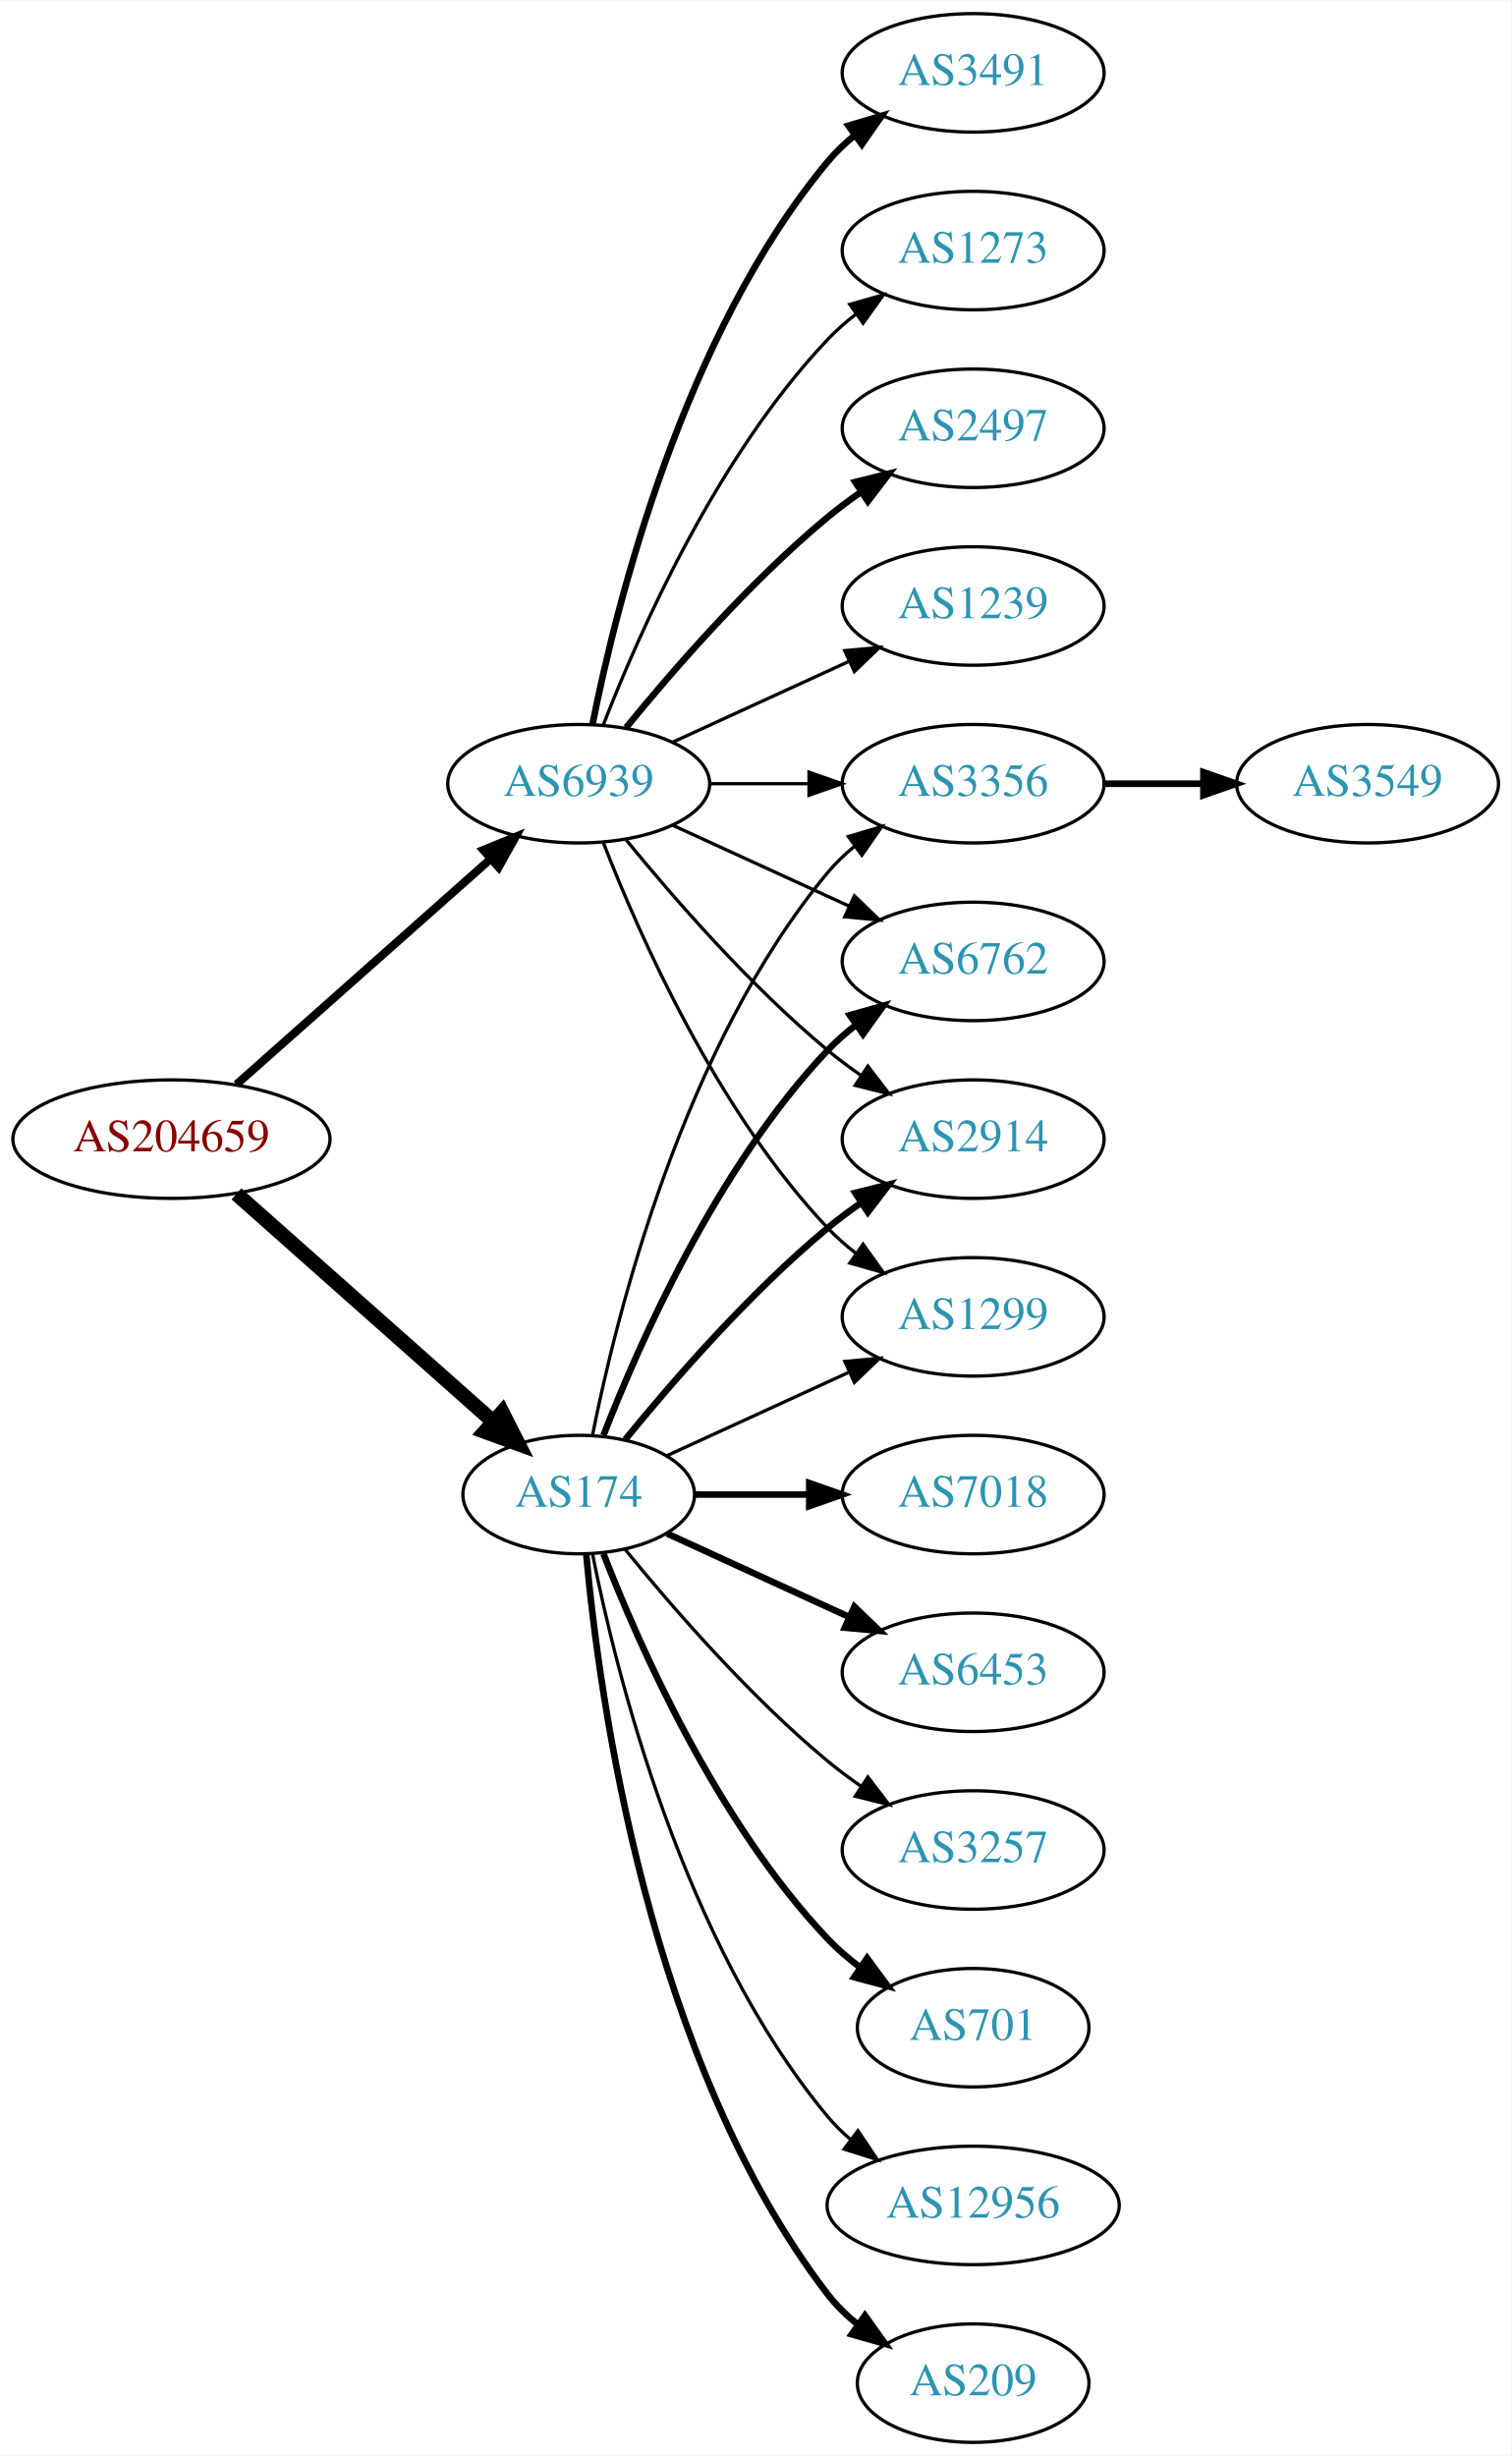
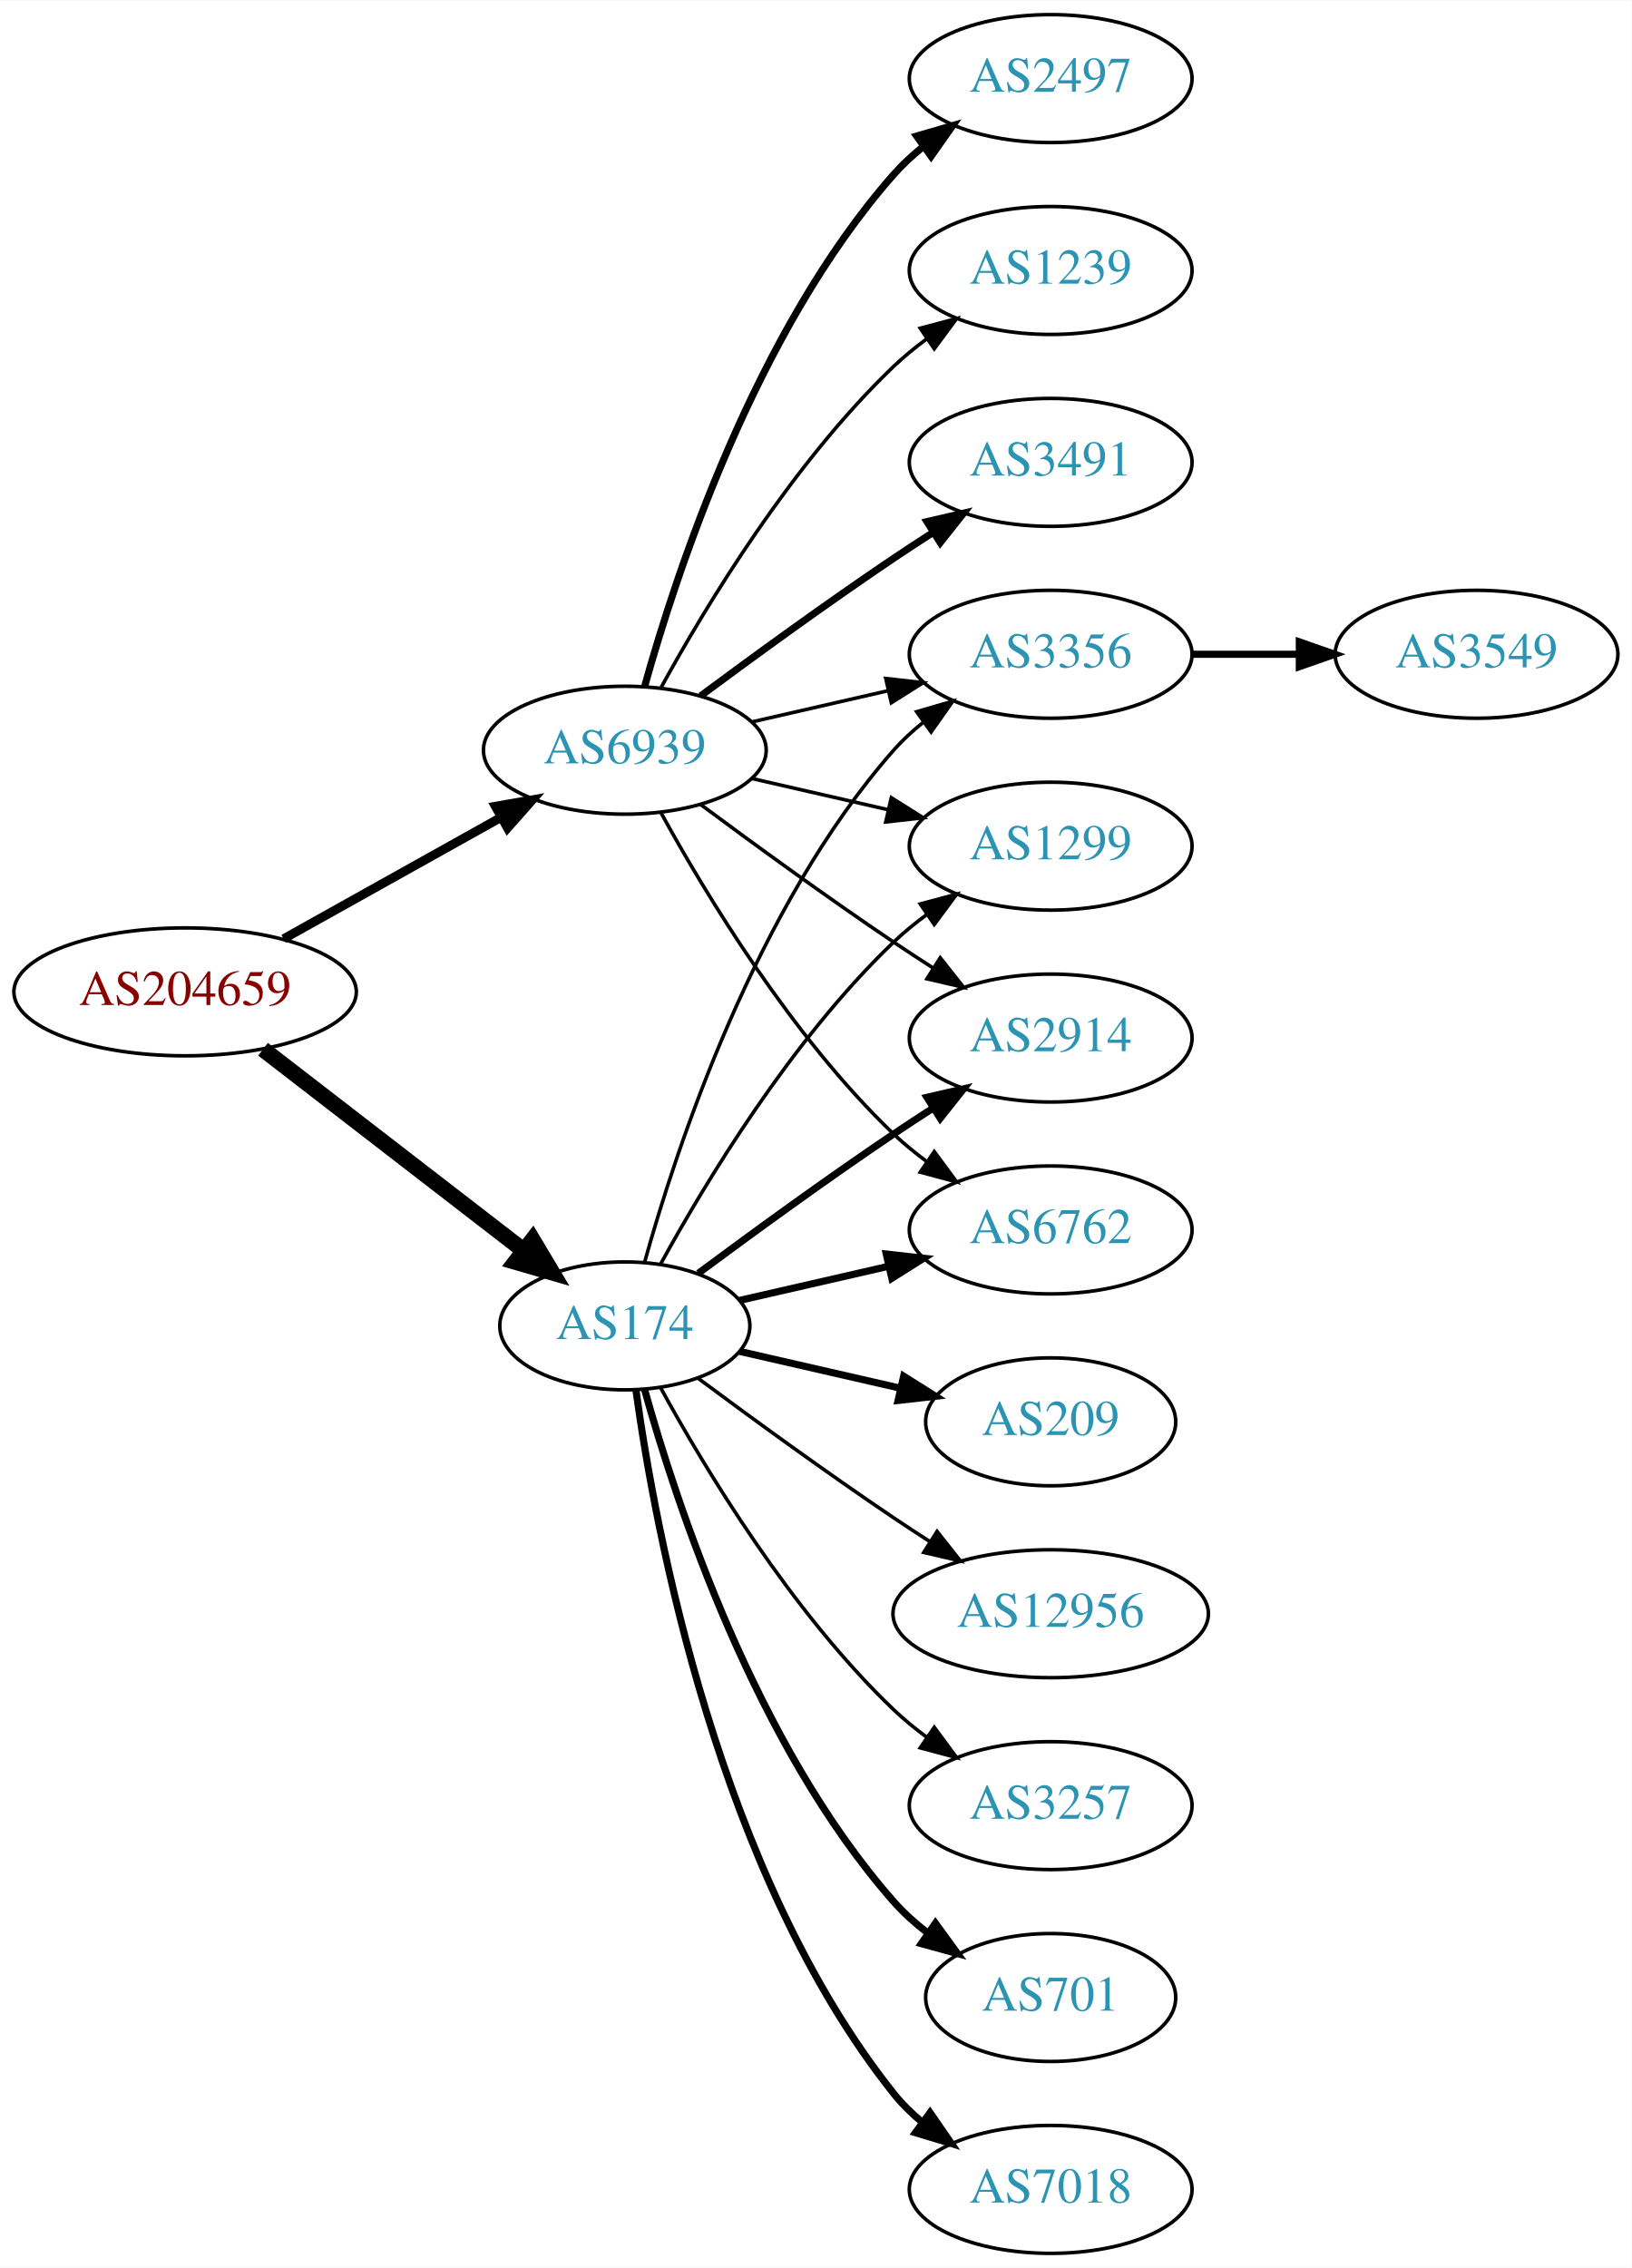
- <svg xmlns="http://www.w3.org/2000/svg" xmlns:xlink="http://www.w3.org/1999/xlink" width="459pt" height="746pt" viewBox="0.00 0.00 459.17 746.00">
-   <g id="graph0" class="graph" transform="scale(1 1) rotate(0) translate(4 742)">
-     <polygon fill="white" stroke="none" points="-4,4 -4,-742 455.17,-742 455.17,4 -4,4" />
+ <svg xmlns="http://www.w3.org/2000/svg" xmlns:xlink="http://www.w3.org/1999/xlink" width="459pt" height="638pt" viewBox="0.00 0.00 459.17 638.00">
+   <g id="graph0" class="graph" transform="scale(1 1) rotate(0) translate(4 634)">
+     <polygon fill="white" stroke="none" points="-4,4 -4,-634 455.17,-634 455.17,4 -4,4" />
    <g id="node1" class="node">
      <g id="a_node1">
        <a xlink:href="/asn/204659" xlink:title="AS204659 ~ ANLX-AS [AT]">
-           <ellipse fill="#ffffff" stroke="black" cx="48.096" cy="-396" rx="48.192" ry="18" />
-           <text text-anchor="middle" x="48.096" y="-392.3" font-family="Times,serif" font-size="14.00" fill="#880000">AS204659</text>
+           <ellipse fill="#ffffff" stroke="black" cx="48.096" cy="-355" rx="48.192" ry="18" />
+           <text text-anchor="middle" x="48.096" y="-351.3" font-family="Times,serif" font-size="14.00" fill="#880000">AS204659</text>
        </a>
      </g>
    </g>
    <g id="node2" class="node">
      <g id="a_node2">
        <a xlink:href="/asn/174" xlink:title="AS174 ~ Cogent Communications [US]">
-           <ellipse fill="#ffffff" stroke="black" cx="171.838" cy="-288" rx="35.194" ry="18" />
-           <text text-anchor="middle" x="171.838" y="-284.3" font-family="Times,serif" font-size="14.00" fill="#2c94b3">AS174</text>
+           <ellipse fill="#ffffff" stroke="black" cx="171.838" cy="-261" rx="35.194" ry="18" />
+           <text text-anchor="middle" x="171.838" y="-257.3" font-family="Times,serif" font-size="14.00" fill="#2c94b3">AS174</text>
        </a>
      </g>
    </g>
    <g id="edge1" class="edge">
-       <path fill="none" stroke="black" stroke-width="4.5" d="M67.851,-379.362C88.734,-360.836 122.587,-330.805 145.739,-310.266" />
-       <polygon fill="black" stroke="black" stroke-width="4.5" points="148.575,-313.013 153.443,-303.432 143.349,-307.122 148.575,-313.013" />
+       <path fill="none" stroke="black" stroke-width="4.5" d="M70.024,-338.841C90.279,-323.201 121.098,-299.405 143.328,-282.241" />
+       <polygon fill="black" stroke="black" stroke-width="4.5" points="145.879,-285.246 151.388,-276.018 141.066,-279.013 145.879,-285.246" />
    </g>
    <g id="node3" class="node">
      <g id="a_node3">
        <a xlink:href="/asn/6939" xlink:title="AS6939 ~ Hurricane Electric LLC [US]">
-           <ellipse fill="#ffffff" stroke="black" cx="171.838" cy="-504" rx="39.794" ry="18" />
-           <text text-anchor="middle" x="171.838" y="-500.3" font-family="Times,serif" font-size="14.00" fill="#2c94b3">AS6939</text>
+           <ellipse fill="#ffffff" stroke="black" cx="171.838" cy="-423" rx="39.794" ry="18" />
+           <text text-anchor="middle" x="171.838" y="-419.3" font-family="Times,serif" font-size="14.00" fill="#2c94b3">AS6939</text>
        </a>
      </g>
    </g>
    <g id="edge2" class="edge">
-       <path fill="none" stroke="black" stroke-width="2.5" d="M67.851,-412.638C88.495,-430.952 121.814,-460.51 144.941,-481.026" />
-       <polygon fill="black" stroke="black" stroke-width="2.5" points="142.855,-483.854 152.658,-487.872 147.5,-478.618 142.855,-483.854" />
+       <path fill="none" stroke="black" stroke-width="2.531" d="M75.813,-369.923C93.819,-379.981 117.721,-393.331 137.048,-404.126" />
+       <polygon fill="black" stroke="black" stroke-width="2.531" points="135.407,-407.219 145.845,-409.04 138.821,-401.108 135.407,-407.219" />
    </g>
    <g id="node4" class="node">
      <g id="a_node4">
-         <a xlink:href="/asn/3356" xlink:title="AS3356 ~ Level 3 Parent, LLC [US]">
-           <ellipse fill="#ffffff" stroke="black" cx="291.681" cy="-504" rx="39.794" ry="18" />
-           <text text-anchor="middle" x="291.681" y="-500.3" font-family="Times,serif" font-size="14.00" fill="#2c94b3">AS3356</text>
+         <a xlink:href="/asn/2914" xlink:title="AS2914 ~ NTT America, Inc. [US]">
+           <ellipse fill="#ffffff" stroke="black" cx="291.681" cy="-342" rx="39.794" ry="18" />
+           <text text-anchor="middle" x="291.681" y="-338.3" font-family="Times,serif" font-size="14.00" fill="#2c94b3">AS2914</text>
        </a>
      </g>
    </g>
    <g id="edge3" class="edge">
-       <path fill="none" stroke="black" d="M176.037,-306.073C183.2,-342.141 203.474,-424.125 247.484,-477 249.889,-479.889 252.686,-482.563 255.678,-485.013" />
-       <polygon fill="black" stroke="black" points="253.766,-487.95 263.921,-490.973 257.868,-482.277 253.766,-487.95" />
+       <path fill="none" stroke="black" stroke-width="2" d="M192.539,-275.81C207.442,-286.875 228.51,-302.228 247.484,-315 251.033,-317.389 254.784,-319.839 258.532,-322.242" />
+       <polygon fill="black" stroke="black" stroke-width="2" points="256.858,-325.325 267.181,-327.712 260.6,-319.409 256.858,-325.325" />
    </g>
    <g id="node5" class="node">
      <g id="a_node5">
-         <a xlink:href="/asn/7018" xlink:title="AS7018 ~ AT&amp;T Services, Inc. [US]">
-           <ellipse fill="#ffffff" stroke="black" cx="291.681" cy="-288" rx="39.794" ry="18" />
-           <text text-anchor="middle" x="291.681" y="-284.3" font-family="Times,serif" font-size="14.00" fill="#2c94b3">AS7018</text>
+         <a xlink:href="/asn/12956" xlink:title="AS12956 ~ TELXIUS [ES]">
+           <ellipse fill="#ffffff" stroke="black" cx="291.681" cy="-180" rx="44.393" ry="18" />
+           <text text-anchor="middle" x="291.681" y="-176.3" font-family="Times,serif" font-size="14.00" fill="#2c94b3">AS12956</text>
        </a>
      </g>
    </g>
    <g id="edge4" class="edge">
-       <path fill="none" stroke="black" stroke-width="2" d="M207.24,-288C218.064,-288 230.231,-288 241.858,-288" />
-       <polygon fill="black" stroke="black" stroke-width="2" points="241.889,-291.5 251.889,-288 241.889,-284.5 241.889,-291.5" />
+       <path fill="none" stroke="black" d="M192.539,-246.19C207.442,-235.125 228.51,-219.772 247.484,-207 250.774,-204.785 254.237,-202.518 257.711,-200.285" />
+       <polygon fill="black" stroke="black" points="259.708,-203.163 266.279,-194.852 255.959,-197.252 259.708,-203.163" />
    </g>
    <g id="node6" class="node">
      <g id="a_node6">
-         <a xlink:href="/asn/6762" xlink:title="AS6762 ~ TELECOM ITALIA SPARKLE S.p.A. [IT]">
-           <ellipse fill="#ffffff" stroke="black" cx="291.681" cy="-450" rx="39.794" ry="18" />
-           <text text-anchor="middle" x="291.681" y="-446.3" font-family="Times,serif" font-size="14.00" fill="#2c94b3">AS6762</text>
+         <a xlink:href="/asn/3257" xlink:title="AS3257 ~ GTT [DE]">
+           <ellipse fill="#ffffff" stroke="black" cx="291.681" cy="-126" rx="39.794" ry="18" />
+           <text text-anchor="middle" x="291.681" y="-122.3" font-family="Times,serif" font-size="14.00" fill="#2c94b3">AS3257</text>
        </a>
      </g>
    </g>
    <g id="edge5" class="edge">
-       <path fill="none" stroke="black" stroke-width="2" d="M179.361,-305.994C190.112,-333.728 213.769,-387.429 247.484,-423 250.07,-425.728 252.988,-428.294 256.056,-430.677" />
-       <polygon fill="black" stroke="black" stroke-width="2" points="254.21,-433.658 264.404,-436.543 258.234,-427.93 254.21,-433.658" />
+       <path fill="none" stroke="black" d="M181.864,-243.679C194.347,-220.9 218.637,-180.547 247.484,-153 250.353,-150.261 253.542,-147.653 256.851,-145.215" />
+       <polygon fill="black" stroke="black" points="258.914,-148.044 265.21,-139.523 254.974,-142.258 258.914,-148.044" />
    </g>
    <g id="node7" class="node">
      <g id="a_node7">
-         <a xlink:href="/asn/6453" xlink:title="AS6453 ~ TATA COMMUNICATIONS (AMERICA) INC [US]">
-           <ellipse fill="#ffffff" stroke="black" cx="291.681" cy="-234" rx="39.794" ry="18" />
-           <text text-anchor="middle" x="291.681" y="-230.3" font-family="Times,serif" font-size="14.00" fill="#2c94b3">AS6453</text>
+         <a xlink:href="/asn/6762" xlink:title="AS6762 ~ TELECOM ITALIA SPARKLE S.p.A. [IT]">
+           <ellipse fill="#ffffff" stroke="black" cx="291.681" cy="-288" rx="39.794" ry="18" />
+           <text text-anchor="middle" x="291.681" y="-284.3" font-family="Times,serif" font-size="14.00" fill="#2c94b3">AS6762</text>
        </a>
      </g>
    </g>
    <g id="edge6" class="edge">
-       <path fill="none" stroke="black" stroke-width="2" d="M198.699,-276.149C214.82,-268.762 235.822,-259.138 253.687,-250.952" />
-       <polygon fill="black" stroke="black" stroke-width="2" points="255.606,-253.923 263.239,-246.575 252.69,-247.559 255.606,-253.923" />
+       <path fill="none" stroke="black" stroke-width="2" d="M204.108,-268.165C216.947,-271.106 232.052,-274.567 246.019,-277.767" />
+       <polygon fill="black" stroke="black" stroke-width="2" points="245.411,-281.219 255.94,-280.04 246.974,-274.395 245.411,-281.219" />
    </g>
    <g id="node8" class="node">
      <g id="a_node8">
-         <a xlink:href="/asn/3257" xlink:title="AS3257 ~ GTT [DE]">
-           <ellipse fill="#ffffff" stroke="black" cx="291.681" cy="-180" rx="39.794" ry="18" />
-           <text text-anchor="middle" x="291.681" y="-176.3" font-family="Times,serif" font-size="14.00" fill="#2c94b3">AS3257</text>
+         <a xlink:href="/asn/701" xlink:title="AS701 ~ UUNET [US]">
+           <ellipse fill="#ffffff" stroke="black" cx="291.681" cy="-72" rx="35.194" ry="18" />
+           <text text-anchor="middle" x="291.681" y="-68.3" font-family="Times,serif" font-size="14.00" fill="#2c94b3">AS701</text>
        </a>
      </g>
    </g>
    <g id="edge7" class="edge">
-       <path fill="none" stroke="black" d="M185.995,-271.257C200.081,-253.961 223.639,-226.777 247.484,-207 250.701,-204.332 254.201,-201.73 257.772,-199.259" />
-       <polygon fill="black" stroke="black" points="259.695,-202.183 266.128,-193.764 255.85,-196.334 259.695,-202.183" />
+       <path fill="none" stroke="black" stroke-width="2" d="M177.411,-243.054C186.317,-211.005 208.601,-143.158 247.484,-99 250.312,-95.789 253.613,-92.828 257.108,-90.136" />
+       <polygon fill="black" stroke="black" stroke-width="2" points="259.242,-92.916 265.483,-84.355 255.265,-87.155 259.242,-92.916" />
    </g>
    <g id="node9" class="node">
      <g id="a_node9">
-         <a xlink:href="/asn/701" xlink:title="AS701 ~ UUNET [US]">
-           <ellipse fill="#ffffff" stroke="black" cx="291.681" cy="-126" rx="35.194" ry="18" />
-           <text text-anchor="middle" x="291.681" y="-122.3" font-family="Times,serif" font-size="14.00" fill="#2c94b3">AS701</text>
+         <a xlink:href="/asn/7018" xlink:title="AS7018 ~ AT&amp;T Services, Inc. [US]">
+           <ellipse fill="#ffffff" stroke="black" cx="291.681" cy="-18" rx="39.794" ry="18" />
+           <text text-anchor="middle" x="291.681" y="-14.3" font-family="Times,serif" font-size="14.00" fill="#2c94b3">AS7018</text>
        </a>
      </g>
    </g>
    <g id="edge8" class="edge">
-       <path fill="none" stroke="black" stroke-width="2" d="M179.361,-270.006C190.112,-242.272 213.769,-188.571 247.484,-153 250.427,-149.895 253.801,-146.999 257.336,-144.345" />
-       <polygon fill="black" stroke="black" stroke-width="2" points="259.466,-147.129 265.755,-138.603 255.522,-141.346 259.466,-147.129" />
+       <path fill="none" stroke="black" stroke-width="2" d="M174.977,-242.83C180.477,-203.026 198.303,-106.767 247.484,-45 249.826,-42.06 252.58,-39.351 255.546,-36.879" />
+       <polygon fill="black" stroke="black" stroke-width="2" points="257.738,-39.612 263.752,-30.89 253.611,-33.958 257.738,-39.612" />
    </g>
    <g id="node10" class="node">
      <g id="a_node10">
-         <a xlink:href="/asn/12956" xlink:title="AS12956 ~ TELXIUS [ES]">
-           <ellipse fill="#ffffff" stroke="black" cx="291.681" cy="-72" rx="44.393" ry="18" />
-           <text text-anchor="middle" x="291.681" y="-68.3" font-family="Times,serif" font-size="14.00" fill="#2c94b3">AS12956</text>
+         <a xlink:href="/asn/3356" xlink:title="AS3356 ~ Level 3 Parent, LLC [US]">
+           <ellipse fill="#ffffff" stroke="black" cx="291.681" cy="-450" rx="39.794" ry="18" />
+           <text text-anchor="middle" x="291.681" y="-446.3" font-family="Times,serif" font-size="14.00" fill="#2c94b3">AS3356</text>
        </a>
      </g>
    </g>
    <g id="edge9" class="edge">
-       <path fill="none" stroke="black" d="M176.037,-269.927C183.2,-233.859 203.474,-151.875 247.484,-99 249.578,-96.485 251.968,-94.133 254.526,-91.949" />
-       <polygon fill="black" stroke="black" points="256.677,-94.711 262.574,-85.909 252.475,-89.113 256.677,-94.711" />
+       <path fill="none" stroke="black" d="M177.411,-278.946C186.317,-310.995 208.601,-378.842 247.484,-423 249.968,-425.821 252.818,-428.449 255.844,-430.871" />
+       <polygon fill="black" stroke="black" points="253.961,-433.828 264.133,-436.791 258.029,-428.131 253.961,-433.828" />
    </g>
    <g id="node11" class="node">
      <g id="a_node11">
-         <a xlink:href="/asn/2914" xlink:title="AS2914 ~ NTT America, Inc. [US]">
-           <ellipse fill="#ffffff" stroke="black" cx="291.681" cy="-396" rx="39.794" ry="18" />
-           <text text-anchor="middle" x="291.681" y="-392.3" font-family="Times,serif" font-size="14.00" fill="#2c94b3">AS2914</text>
+         <a xlink:href="/asn/209" xlink:title="AS209 ~ CenturyLink Communications, LLC [US]">
+           <ellipse fill="#ffffff" stroke="black" cx="291.681" cy="-234" rx="35.194" ry="18" />
+           <text text-anchor="middle" x="291.681" y="-230.3" font-family="Times,serif" font-size="14.00" fill="#2c94b3">AS209</text>
        </a>
      </g>
    </g>
    <g id="edge10" class="edge">
-       <path fill="none" stroke="black" stroke-width="2" d="M185.995,-304.743C200.081,-322.039 223.639,-349.223 247.484,-369 250.701,-371.668 254.201,-374.27 257.772,-376.741" />
-       <polygon fill="black" stroke="black" stroke-width="2" points="255.85,-379.666 266.128,-382.236 259.695,-373.817 255.85,-379.666" />
+       <path fill="none" stroke="black" stroke-width="2" d="M204.108,-253.835C217.959,-250.662 234.445,-246.885 249.296,-243.482" />
+       <polygon fill="black" stroke="black" stroke-width="2" points="250.298,-246.843 259.264,-241.198 248.735,-240.02 250.298,-246.843" />
    </g>
    <g id="node12" class="node">
      <g id="a_node12">
-         <a xlink:href="/asn/209" xlink:title="AS209 ~ CenturyLink Communications, LLC [US]">
-           <ellipse fill="#ffffff" stroke="black" cx="291.681" cy="-18" rx="35.194" ry="18" />
-           <text text-anchor="middle" x="291.681" y="-14.3" font-family="Times,serif" font-size="14.00" fill="#2c94b3">AS209</text>
+         <a xlink:href="/asn/1299" xlink:title="AS1299 ~ Telia Carrier [EU]">
+           <ellipse fill="#ffffff" stroke="black" cx="291.681" cy="-396" rx="39.794" ry="18" />
+           <text text-anchor="middle" x="291.681" y="-392.3" font-family="Times,serif" font-size="14.00" fill="#2c94b3">AS1299</text>
        </a>
      </g>
    </g>
    <g id="edge11" class="edge">
-       <path fill="none" stroke="black" stroke-width="2" d="M174.122,-269.883C178.02,-226.668 193.037,-115.869 247.484,-45 250.091,-41.608 253.255,-38.533 256.672,-35.777" />
-       <polygon fill="black" stroke="black" stroke-width="2" points="258.811,-38.552 264.964,-29.927 254.775,-32.833 258.811,-38.552" />
-     </g>
-     <g id="node13" class="node">
-       <g id="a_node13">
-         <a xlink:href="/asn/1299" xlink:title="AS1299 ~ Telia Carrier [EU]">
-           <ellipse fill="#ffffff" stroke="black" cx="291.681" cy="-342" rx="39.794" ry="18" />
-           <text text-anchor="middle" x="291.681" y="-338.3" font-family="Times,serif" font-size="14.00" fill="#2c94b3">AS1299</text>
-         </a>
-       </g>
-     </g>
-     <g id="edge12" class="edge">
-       <path fill="none" stroke="black" d="M198.699,-299.851C214.82,-307.238 235.822,-316.862 253.687,-325.048" />
-       <polygon fill="black" stroke="black" points="252.69,-328.441 263.239,-329.425 255.606,-322.077 252.69,-328.441" />
+       <path fill="none" stroke="black" d="M181.864,-278.321C194.347,-301.1 218.637,-341.453 247.484,-369 250.353,-371.739 253.542,-374.347 256.851,-376.785" />
+       <polygon fill="black" stroke="black" points="254.974,-379.742 265.21,-382.477 258.914,-373.956 254.974,-379.742" />
+     </g>
+     <g id="edge19" class="edge">
+       <path fill="none" stroke="black" d="M193.168,-407.723C208.031,-396.696 228.775,-381.593 247.484,-369 251.033,-366.611 254.784,-364.161 258.532,-361.758" />
+       <polygon fill="black" stroke="black" points="260.6,-364.591 267.181,-356.288 256.858,-358.675 260.6,-364.591" />
+     </g>
+     <g id="edge18" class="edge">
+       <path fill="none" stroke="black" d="M182.079,-405.287C194.625,-382.439 218.802,-342.389 247.484,-315 250.353,-312.261 253.542,-309.653 256.851,-307.215" />
+       <polygon fill="black" stroke="black" points="258.914,-310.044 265.21,-301.523 254.974,-304.258 258.914,-310.044" />
    </g>
    <g id="edge17" class="edge">
-       <path fill="none" stroke="black" d="M211.751,-504C221.304,-504 231.654,-504 241.616,-504" />
-       <polygon fill="black" stroke="black" points="241.809,-507.5 251.809,-504 241.809,-500.5 241.809,-507.5" />
-     </g>
-     <g id="edge21" class="edge">
-       <path fill="none" stroke="black" d="M200.467,-491.339C216.424,-484.027 236.694,-474.739 253.977,-466.819" />
-       <polygon fill="black" stroke="black" points="255.592,-469.929 263.225,-462.581 252.676,-463.565 255.592,-469.929" />
-     </g>
-     <g id="edge19" class="edge">
-       <path fill="none" stroke="black" d="M186.257,-486.935C200.372,-469.625 223.786,-442.655 247.484,-423 250.701,-420.332 254.201,-417.73 257.772,-415.259" />
-       <polygon fill="black" stroke="black" points="259.695,-418.183 266.128,-409.764 255.85,-412.334 259.695,-418.183" />
+       <path fill="none" stroke="black" d="M207.557,-430.955C219.557,-433.704 233.178,-436.825 245.871,-439.733" />
+       <polygon fill="black" stroke="black" points="245.273,-443.187 255.802,-442.009 246.836,-436.364 245.273,-443.187" />
    </g>
    <g id="edge15" class="edge">
-       <path fill="none" stroke="black" d="M179.361,-486.006C190.112,-458.272 213.769,-404.571 247.484,-369 250.07,-366.272 252.988,-363.706 256.056,-361.323" />
-       <polygon fill="black" stroke="black" points="258.234,-364.07 264.404,-355.457 254.21,-358.342 258.234,-364.07" />
-     </g>
-     <g id="node15" class="node">
-       <g id="a_node15">
+       <path fill="none" stroke="black" d="M207.557,-415.045C219.557,-412.296 233.178,-409.175 245.871,-406.267" />
+       <polygon fill="black" stroke="black" points="246.836,-409.636 255.802,-403.991 245.273,-402.813 246.836,-409.636" />
+     </g>
+     <g id="node14" class="node">
+       <g id="a_node14">
        <a xlink:href="/asn/2497" xlink:title="AS2497 ~ Internet Initiative Japan Inc. [JP]">
          <ellipse fill="#ffffff" stroke="black" cx="291.681" cy="-612" rx="39.794" ry="18" />
          <text text-anchor="middle" x="291.681" y="-608.3" font-family="Times,serif" font-size="14.00" fill="#2c94b3">AS2497</text>
        </a>
      </g>
    </g>
-     <g id="edge14" class="edge">
-       <path fill="none" stroke="black" stroke-width="2" d="M186.257,-521.065C200.372,-538.375 223.786,-565.345 247.484,-585 250.701,-587.668 254.201,-590.27 257.772,-592.741" />
-       <polygon fill="black" stroke="black" stroke-width="2" points="255.85,-595.666 266.128,-598.236 259.695,-589.817 255.85,-595.666" />
-     </g>
-     <g id="node16" class="node">
-       <g id="a_node16">
+     <g id="edge13" class="edge">
+       <path fill="none" stroke="black" stroke-width="2" d="M177.411,-440.946C186.317,-472.995 208.601,-540.842 247.484,-585 249.968,-587.821 252.818,-590.449 255.844,-592.871" />
+       <polygon fill="black" stroke="black" stroke-width="2" points="253.961,-595.828 264.133,-598.791 258.029,-590.131 253.961,-595.828" />
+     </g>
+     <g id="node15" class="node">
+       <g id="a_node15">
        <a xlink:href="/asn/1239" xlink:title="AS1239 ~ Sprint [US]">
          <ellipse fill="#ffffff" stroke="black" cx="291.681" cy="-558" rx="39.794" ry="18" />
          <text text-anchor="middle" x="291.681" y="-554.3" font-family="Times,serif" font-size="14.00" fill="#2c94b3">AS1239</text>
        </a>
      </g>
    </g>
+     <g id="edge14" class="edge">
+       <path fill="none" stroke="black" d="M182.079,-440.713C194.625,-463.561 218.802,-503.611 247.484,-531 250.353,-533.739 253.542,-536.347 256.851,-538.785" />
+       <polygon fill="black" stroke="black" points="254.974,-541.742 265.21,-544.477 258.914,-535.956 254.974,-541.742" />
+     </g>
+     <g id="node16" class="node">
+       <g id="a_node16">
+         <a xlink:href="/asn/3491" xlink:title="AS3491 ~ PCCW Global, Inc. [US]">
+           <ellipse fill="#ffffff" stroke="black" cx="291.681" cy="-504" rx="39.794" ry="18" />
+           <text text-anchor="middle" x="291.681" y="-500.3" font-family="Times,serif" font-size="14.00" fill="#2c94b3">AS3491</text>
+         </a>
+       </g>
+     </g>
    <g id="edge16" class="edge">
-       <path fill="none" stroke="black" d="M200.467,-516.661C216.424,-523.973 236.694,-533.261 253.977,-541.181" />
-       <polygon fill="black" stroke="black" points="252.676,-544.435 263.225,-545.419 255.592,-538.071 252.676,-544.435" />
-     </g>
-     <g id="node17" class="node">
-       <g id="a_node17">
-         <a xlink:href="/asn/3491" xlink:title="AS3491 ~ PCCW Global, Inc. [US]">
-           <ellipse fill="#ffffff" stroke="black" cx="291.681" cy="-720" rx="39.794" ry="18" />
-           <text text-anchor="middle" x="291.681" y="-716.3" font-family="Times,serif" font-size="14.00" fill="#2c94b3">AS3491</text>
-         </a>
-       </g>
-     </g>
-     <g id="edge18" class="edge">
-       <path fill="none" stroke="black" stroke-width="2" d="M176.037,-522.073C183.2,-558.141 203.474,-640.125 247.484,-693 249.889,-695.889 252.686,-698.563 255.678,-701.013" />
-       <polygon fill="black" stroke="black" stroke-width="2" points="253.766,-703.95 263.921,-706.973 257.868,-698.277 253.766,-703.95" />
-     </g>
-     <g id="node18" class="node">
-       <g id="a_node18">
-         <a xlink:href="/asn/1273" xlink:title="AS1273 ~ Vodafone Group PLC [EU]">
-           <ellipse fill="#ffffff" stroke="black" cx="291.681" cy="-666" rx="39.794" ry="18" />
-           <text text-anchor="middle" x="291.681" y="-662.3" font-family="Times,serif" font-size="14.00" fill="#2c94b3">AS1273</text>
-         </a>
-       </g>
-     </g>
-     <g id="edge20" class="edge">
-       <path fill="none" stroke="black" d="M179.361,-521.994C190.112,-549.728 213.769,-603.429 247.484,-639 250.07,-641.728 252.988,-644.294 256.056,-646.677" />
-       <polygon fill="black" stroke="black" points="254.21,-649.658 264.404,-652.543 258.234,-643.93 254.21,-649.658" />
-     </g>
-     <g id="node14" class="node">
-       <g id="a_node14">
+       <path fill="none" stroke="black" stroke-width="2" d="M193.168,-438.277C208.031,-449.304 228.775,-464.407 247.484,-477 251.033,-479.389 254.784,-481.839 258.532,-484.242" />
+       <polygon fill="black" stroke="black" stroke-width="2" points="256.858,-487.325 267.181,-489.712 260.6,-481.409 256.858,-487.325" />
+     </g>
+     <g id="node13" class="node">
+       <g id="a_node13">
        <a xlink:href="/asn/3549" xlink:title="AS3549 ~ Level 3 Parent, LLC [US]">
-           <ellipse fill="#ffffff" stroke="black" cx="411.523" cy="-504" rx="39.794" ry="18" />
-           <text text-anchor="middle" x="411.523" y="-500.3" font-family="Times,serif" font-size="14.00" fill="#2c94b3">AS3549</text>
-         </a>
-       </g>
-     </g>
-     <g id="edge13" class="edge">
-       <path fill="none" stroke="black" stroke-width="2" d="M331.593,-504C341.146,-504 351.496,-504 361.459,-504" />
-       <polygon fill="black" stroke="black" stroke-width="2" points="361.651,-507.5 371.651,-504 361.651,-500.5 361.651,-507.5" />
+           <ellipse fill="#ffffff" stroke="black" cx="411.523" cy="-450" rx="39.794" ry="18" />
+           <text text-anchor="middle" x="411.523" y="-446.3" font-family="Times,serif" font-size="14.00" fill="#2c94b3">AS3549</text>
+         </a>
+       </g>
+     </g>
+     <g id="edge12" class="edge">
+       <path fill="none" stroke="black" stroke-width="2" d="M331.593,-450C341.146,-450 351.496,-450 361.459,-450" />
+       <polygon fill="black" stroke="black" stroke-width="2" points="361.651,-453.5 371.651,-450 361.651,-446.5 361.651,-453.5" />
    </g>
  </g>
</svg>
